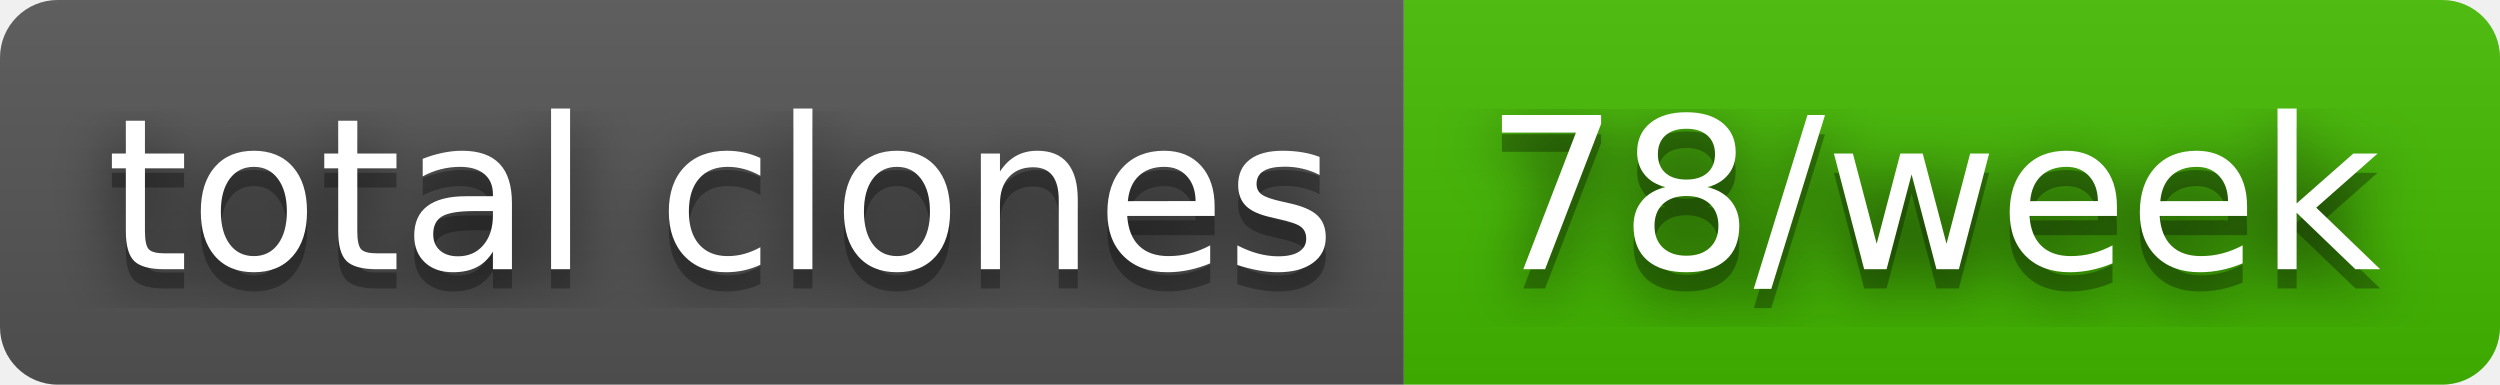
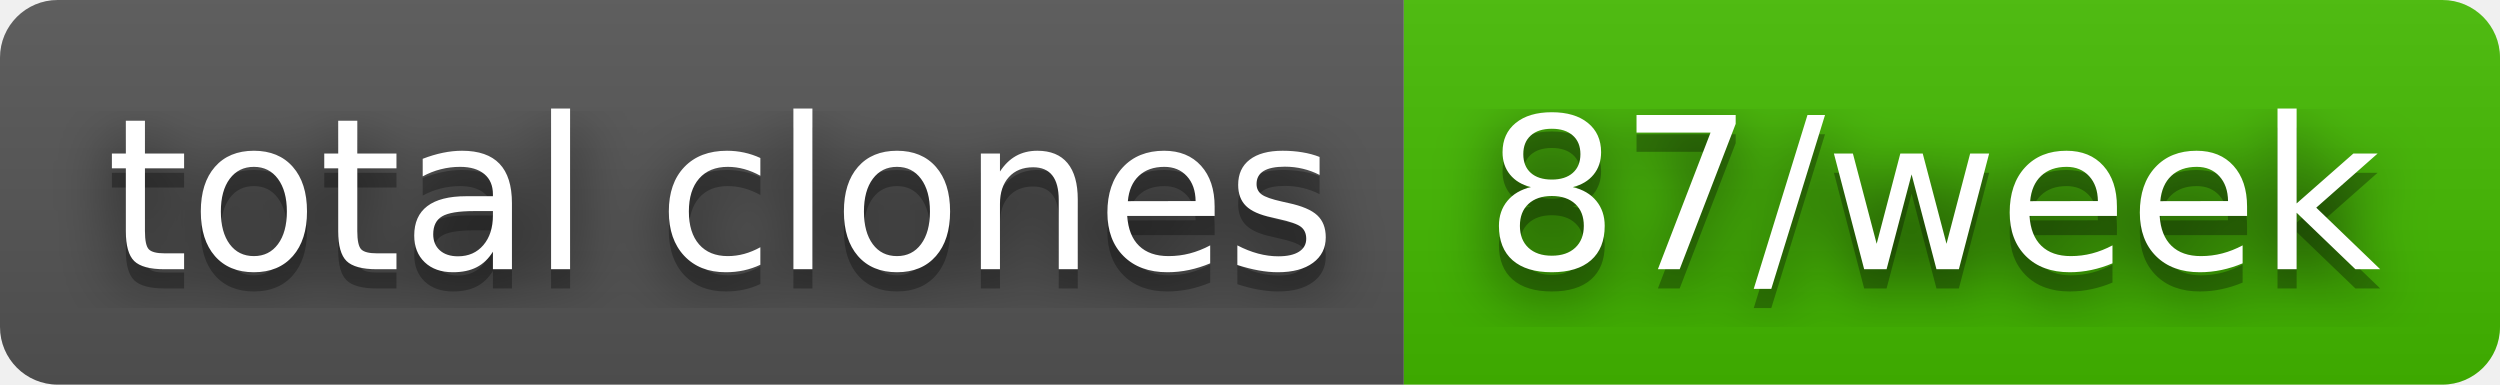
- <svg xmlns="http://www.w3.org/2000/svg" width="130" height="20" role="img" aria-label="total clones: 78/week">
+ <svg xmlns="http://www.w3.org/2000/svg" width="130" height="20" role="img" aria-label="total clones: 87/week">
  <filter id="blur">
    <feGaussianBlur stdDeviation="16" />
  </filter>
  <linearGradient id="s" x2="0" y2="100%">
    <stop offset="0" stop-color="#bbb" stop-opacity=".1" />
    <stop offset="1" stop-opacity=".1" />
  </linearGradient>
  <clipPath id="r">
    <rect width="130" height="20" rx="3" />
  </clipPath>
  <g clip-path="url(#r)">
    <rect width="73" height="20" fill="#555" />
    <rect x="73" width="57" height="20" fill="#4b0" />
    <rect width="130" height="20" fill="url(#s)" />
  </g>
  <g fill="#fff" text-anchor="middle" font-family="Verdana,Geneva,DejaVu Sans,sans-serif" text-rendering="geometricPrecision" font-size="110">
    <g transform="scale(.1)">
      <g aria-hidden="true" fill="#010101">
        <text x="375" y="150" fill-opacity=".8" filter="url(#blur)" textLength="630">total clones</text>
        <text x="375" y="150" fill-opacity=".3" textLength="630">total clones</text>
      </g>
      <text x="375" y="140" textLength="630">total clones</text>
    </g>
    <g transform="scale(.1)">
      <g aria-hidden="true" fill="#010101">
-         <text x="1005" y="150" fill-opacity=".8" filter="url(#blur)" textLength="470">78/week</text>
-         <text x="1005" y="150" fill-opacity=".3" textLength="470">78/week</text>
+         <text x="1005" y="150" fill-opacity=".8" filter="url(#blur)" textLength="470">87/week</text>
+         <text x="1005" y="150" fill-opacity=".3" textLength="470">87/week</text>
      </g>
-       <text x="1005" y="140" textLength="470">78/week</text>
+       <text x="1005" y="140" textLength="470">87/week</text>
    </g>
  </g>
</svg>
